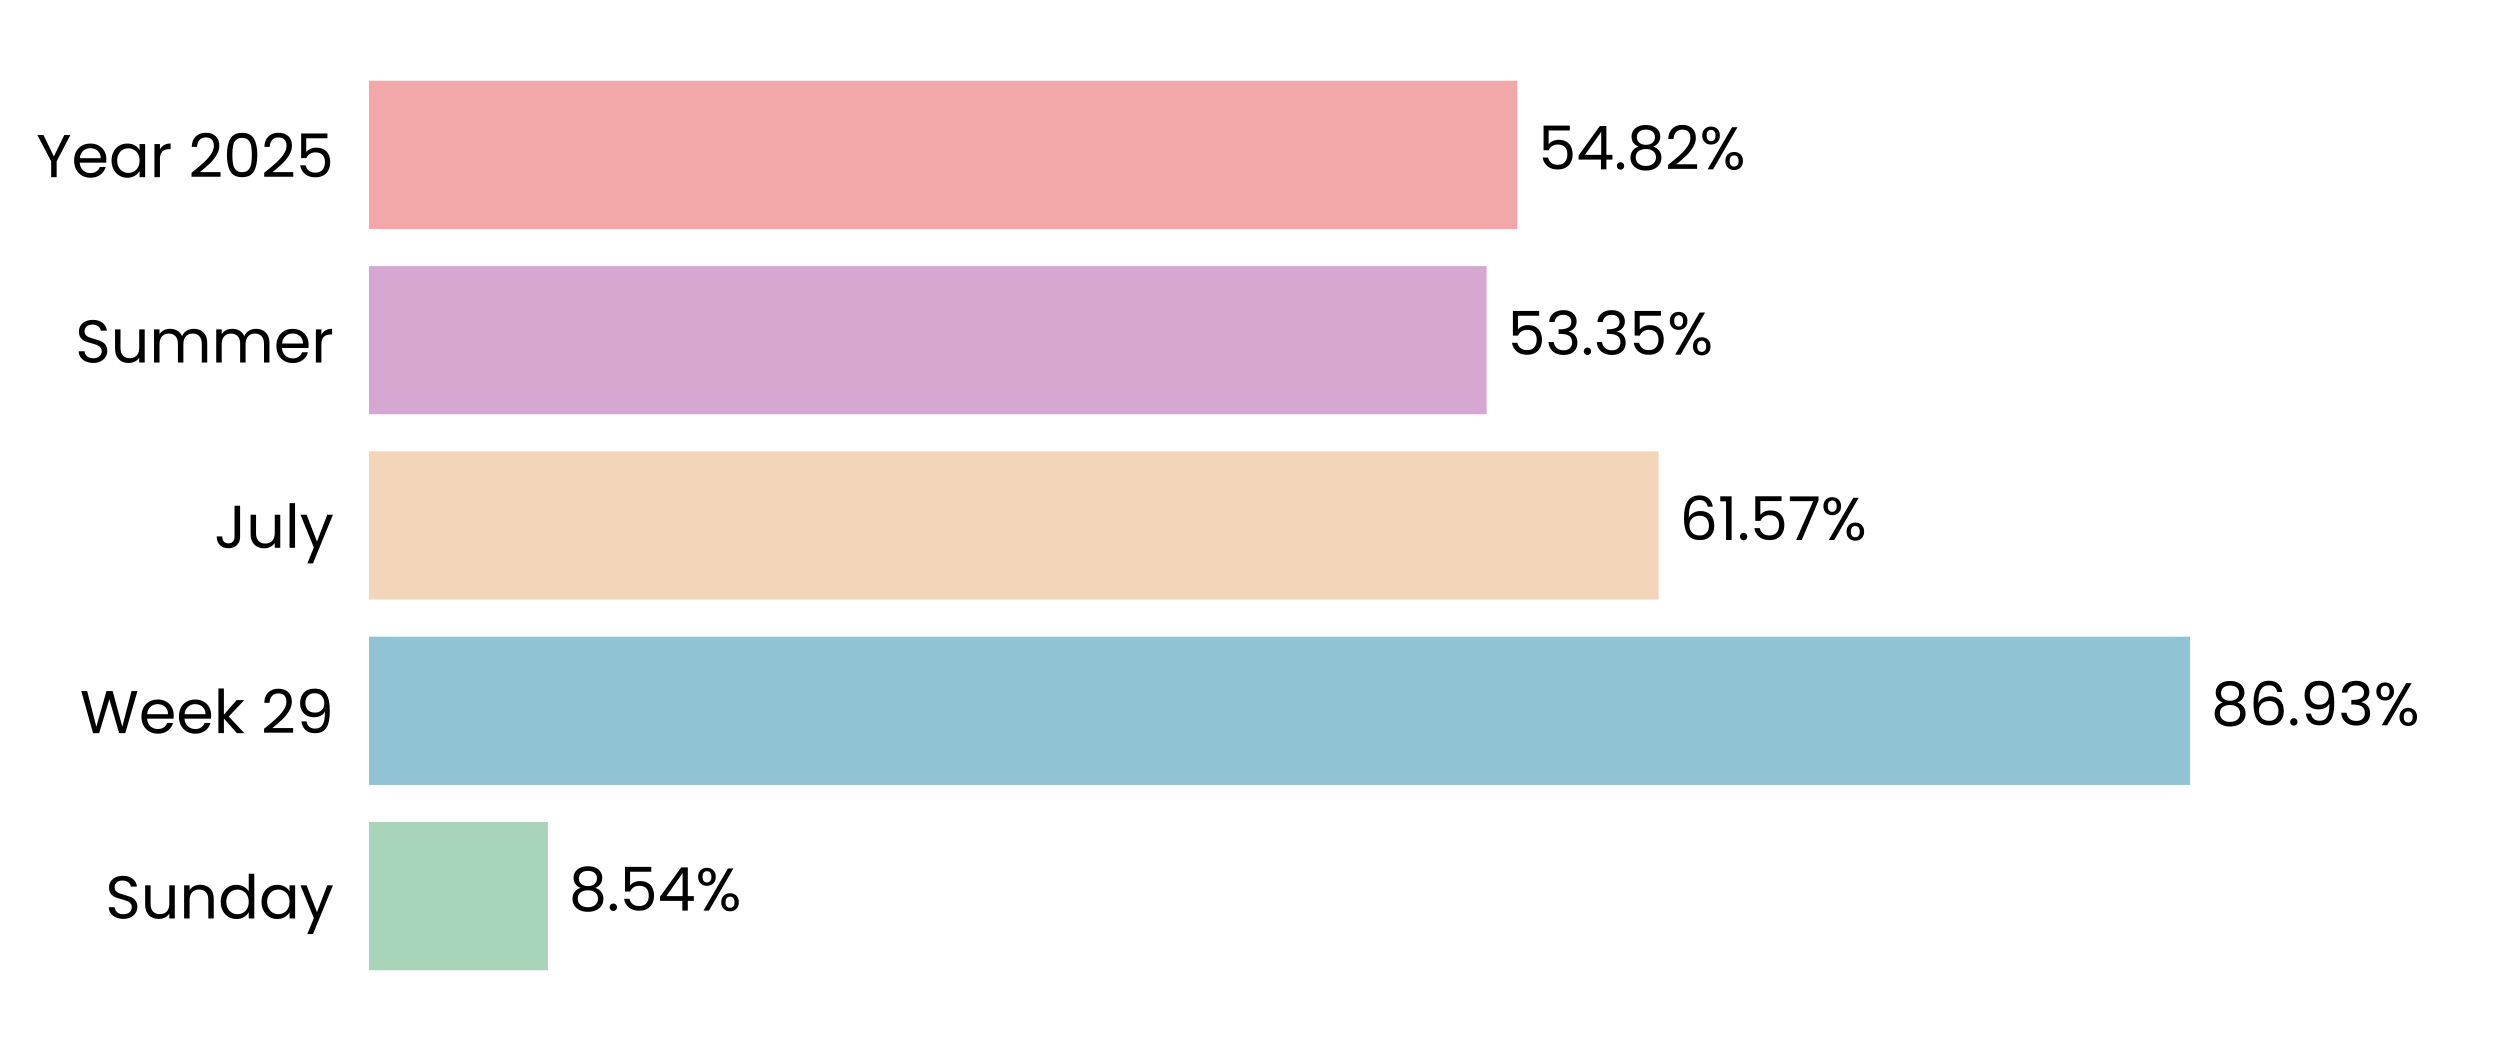
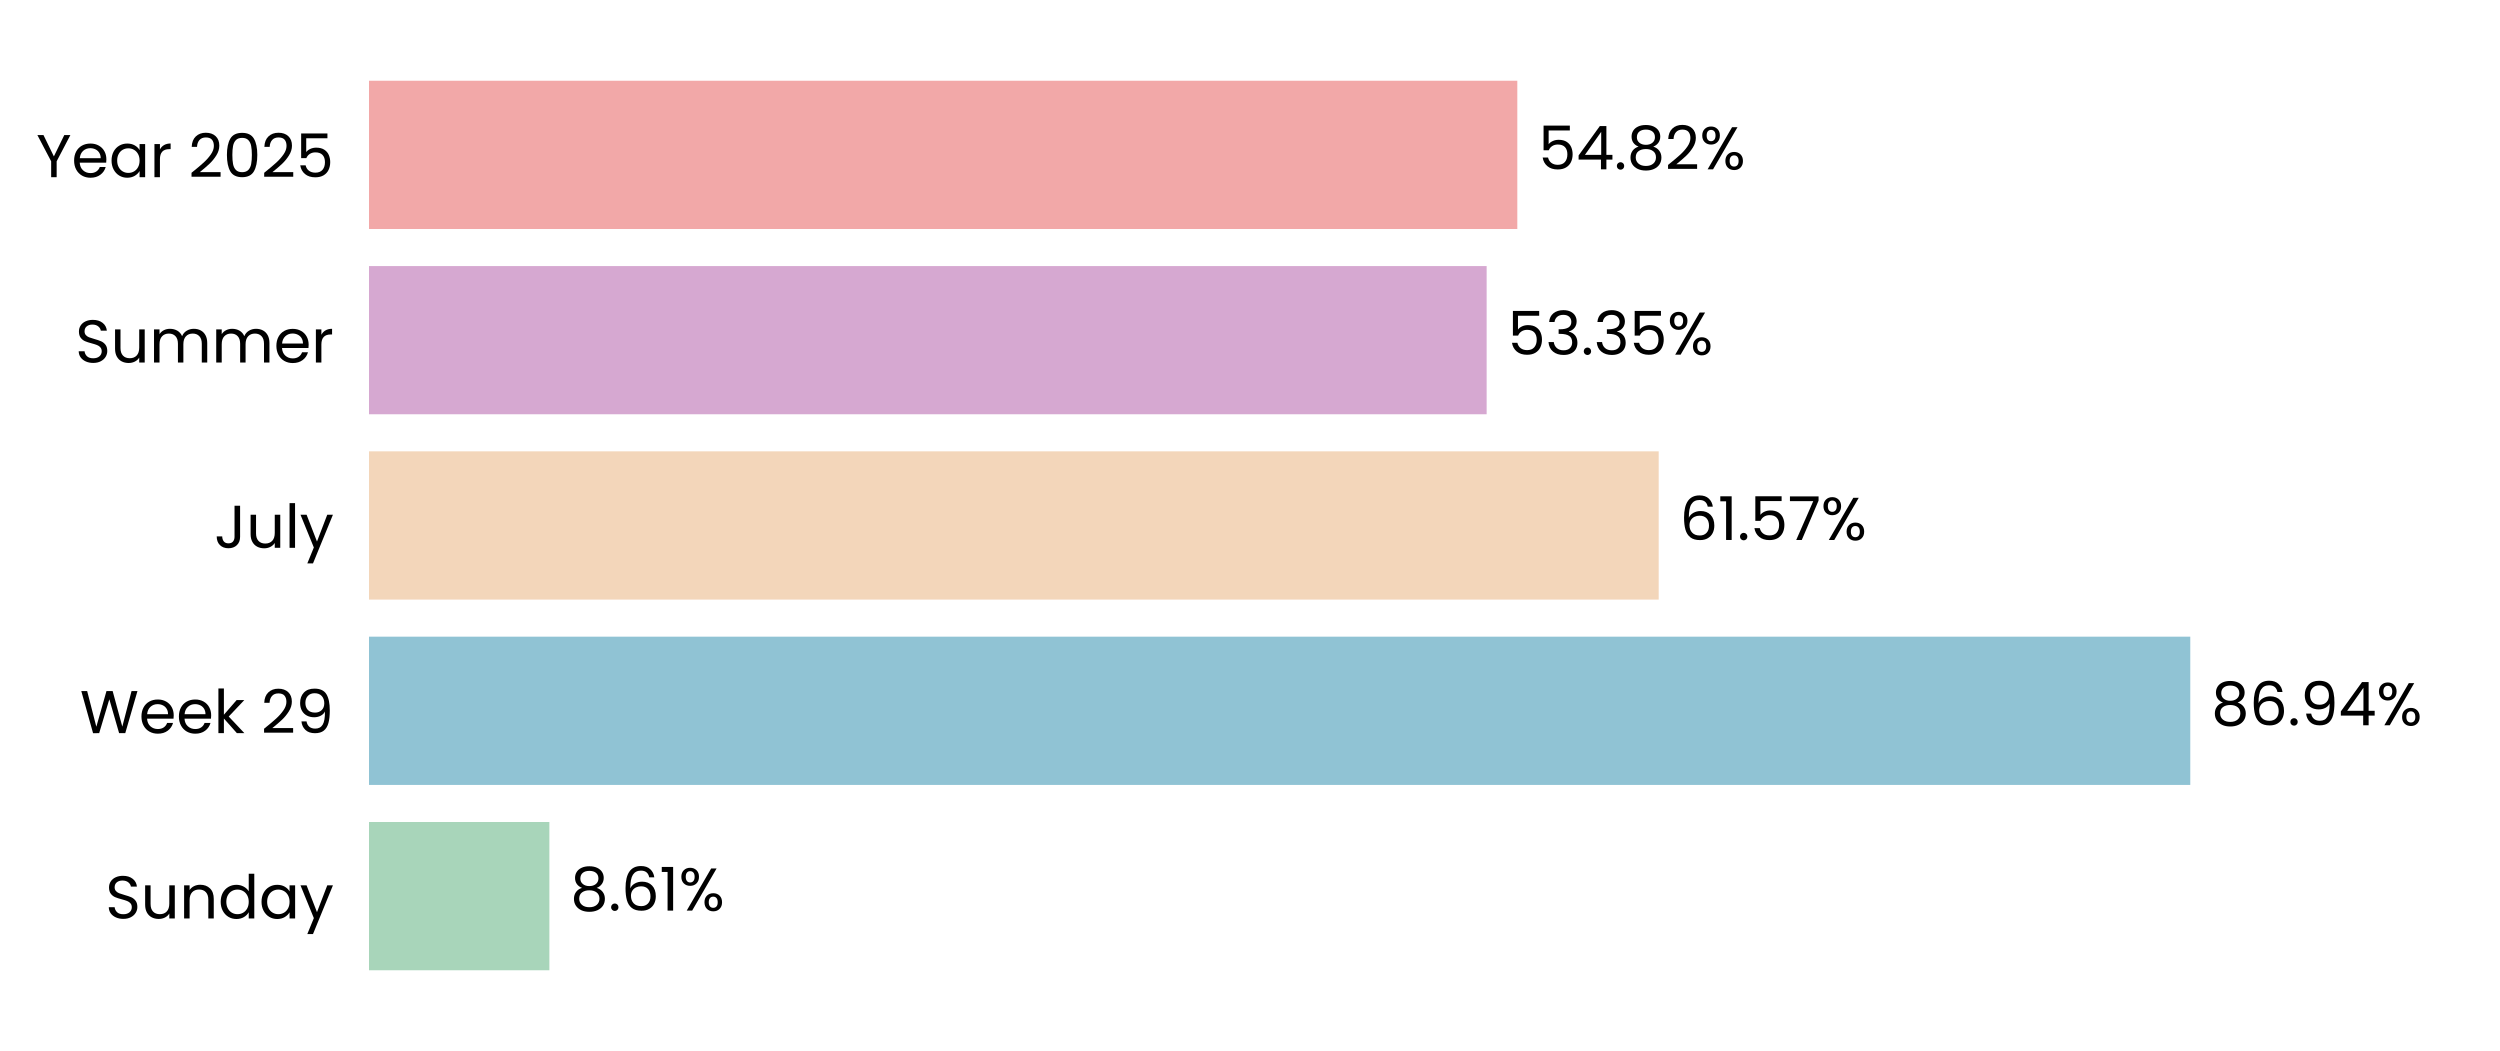
<svg xmlns="http://www.w3.org/2000/svg" xmlns:xlink="http://www.w3.org/1999/xlink" width="496.691pt" height="208.8pt" viewBox="0 0 496.691 208.8" version="1.1">
  <defs>
    <style type="text/css">*{stroke-linejoin: round; stroke-linecap: butt}</style>
  </defs>
  <g id="figure_1">
    <g id="patch_1">
      <path d="M 0 208.8  L 496.691 208.8  L 496.691 0  L 0 0  L 0 208.8  z " style="fill: none" />
    </g>
    <g id="axes_1">
      <g id="patch_2">
        <path d="M 73.311 201.6  L 489.491 201.6  L 489.491 7.2  L 73.311 7.2  L 73.311 201.6  z " style="fill: none" />
      </g>
      <g id="patch_3">
-         <path d="M 73.311 192.764  L 108.86 192.764  L 108.86 163.309  L 73.311 163.309  z " clip-path="url(#p20f53ebcc2)" style="fill: #a8d5ba" />
+         <path d="M 73.311 192.764  L 109.149 192.764  L 109.149 163.309  L 73.311 163.309  z " clip-path="url(#pc0e044572f)" style="fill: #a8d5ba" />
      </g>
      <g id="patch_4">
-         <path d="M 73.311 155.945  L 435.115 155.945  L 435.115 126.491  L 73.311 126.491  z " clip-path="url(#p20f53ebcc2)" style="fill: #90c3d4" />
+         <path d="M 73.311 155.945  L 435.157 155.945  L 435.157 126.491  L 73.311 126.491  z " clip-path="url(#pc0e044572f)" style="fill: #90c3d4" />
      </g>
      <g id="patch_5">
-         <path d="M 73.311 119.127  L 329.536 119.127  L 329.536 89.673  L 73.311 89.673  z " clip-path="url(#p20f53ebcc2)" style="fill: #f3d6ba" />
+         <path d="M 73.311 119.127  L 329.545 119.127  L 329.545 89.673  L 73.311 89.673  z " clip-path="url(#pc0e044572f)" style="fill: #f3d6ba" />
      </g>
      <g id="patch_6">
-         <path d="M 73.311 82.309  L 295.359 82.309  L 295.359 52.855  L 73.311 52.855  z " clip-path="url(#p20f53ebcc2)" style="fill: #d6a8d1" />
+         <path d="M 73.311 82.309  L 295.362 82.309  L 295.362 52.855  L 73.311 52.855  z " clip-path="url(#pc0e044572f)" style="fill: #d6a8d1" />
      </g>
      <g id="patch_7">
-         <path d="M 73.311 45.491  L 301.452 45.491  L 301.452 16.036  L 73.311 16.036  z " clip-path="url(#p20f53ebcc2)" style="fill: #f2a8a8" />
+         <path d="M 73.311 45.491  L 301.453 45.491  L 301.453 16.036  L 73.311 16.036  z " clip-path="url(#pc0e044572f)" style="fill: #f2a8a8" />
      </g>
      <g id="matplotlib.axis_1">
        <g id="ytick_1">
          <g id="text_1">
            <g transform="translate(20.92875 182.4764) scale(0.12 -0.12)">
              <defs>
                <path id="Poppins-Regular-53" d="M 1907 -45  Q 1466 -45 1117 112  Q 768 269 569 547  Q 371 826 365 1190  L 986 1190  Q 1018 877 1245 662  Q 1472 448 1907 448  Q 2323 448 2563 656  Q 2803 864 2803 1190  Q 2803 1446 2662 1606  Q 2522 1766 2310 1849  Q 2099 1933 1741 2029  Q 1299 2144 1033 2259  Q 768 2374 579 2620  Q 390 2867 390 3283  Q 390 3648 576 3929  Q 762 4211 1098 4364  Q 1434 4518 1869 4518  Q 2496 4518 2896 4204  Q 3296 3891 3347 3373  L 2707 3373  Q 2675 3629 2438 3824  Q 2202 4019 1811 4019  Q 1446 4019 1216 3830  Q 986 3642 986 3302  Q 986 3059 1123 2905  Q 1261 2752 1462 2672  Q 1664 2592 2029 2490  Q 2470 2368 2739 2249  Q 3008 2131 3200 1884  Q 3392 1638 3392 1216  Q 3392 890 3219 602  Q 3046 314 2707 134  Q 2368 -45 1907 -45  z " transform="scale(0.015625)" />
                <path id="Poppins-Regular-75" d="M 3603 3507  L 3603 0  L 3021 0  L 3021 518  Q 2854 250 2556 99  Q 2259 -51 1901 -51  Q 1491 -51 1164 118  Q 838 288 649 627  Q 461 966 461 1453  L 461 3507  L 1037 3507  L 1037 1530  Q 1037 1011 1299 732  Q 1562 454 2016 454  Q 2483 454 2752 742  Q 3021 1030 3021 1581  L 3021 3507  L 3603 3507  z " transform="scale(0.015625)" />
                <path id="Poppins-Regular-6e" d="M 2202 3571  Q 2842 3571 3238 3184  Q 3635 2797 3635 2067  L 3635 0  L 3059 0  L 3059 1984  Q 3059 2509 2796 2787  Q 2534 3066 2080 3066  Q 1619 3066 1347 2778  Q 1075 2490 1075 1939  L 1075 0  L 493 0  L 493 3507  L 1075 3507  L 1075 3008  Q 1248 3277 1545 3424  Q 1843 3571 2202 3571  z " transform="scale(0.015625)" />
                <path id="Poppins-Regular-64" d="M 275 1766  Q 275 2304 492 2710  Q 710 3117 1091 3341  Q 1472 3565 1946 3565  Q 2355 3565 2707 3376  Q 3059 3187 3245 2880  L 3245 4736  L 3834 4736  L 3834 0  L 3245 0  L 3245 659  Q 3072 346 2733 144  Q 2394 -58 1939 -58  Q 1472 -58 1091 172  Q 710 403 492 819  Q 275 1235 275 1766  z M 3245 1760  Q 3245 2157 3085 2451  Q 2925 2746 2653 2902  Q 2381 3059 2054 3059  Q 1728 3059 1459 2905  Q 1190 2752 1030 2457  Q 870 2163 870 1766  Q 870 1363 1030 1065  Q 1190 768 1459 611  Q 1728 454 2054 454  Q 2381 454 2653 611  Q 2925 768 3085 1065  Q 3245 1363 3245 1760  z " transform="scale(0.015625)" />
                <path id="Poppins-Regular-61" d="M 275 1766  Q 275 2304 492 2710  Q 710 3117 1091 3341  Q 1472 3565 1939 3565  Q 2400 3565 2739 3366  Q 3078 3168 3245 2867  L 3245 3507  L 3834 3507  L 3834 0  L 3245 0  L 3245 653  Q 3072 346 2729 144  Q 2387 -58 1933 -58  Q 1466 -58 1088 172  Q 710 403 492 819  Q 275 1235 275 1766  z M 3245 1760  Q 3245 2157 3085 2451  Q 2925 2746 2653 2902  Q 2381 3059 2054 3059  Q 1728 3059 1459 2905  Q 1190 2752 1030 2457  Q 870 2163 870 1766  Q 870 1363 1030 1065  Q 1190 768 1459 611  Q 1728 454 2054 454  Q 2381 454 2653 611  Q 2925 768 3085 1065  Q 3245 1363 3245 1760  z " transform="scale(0.015625)" />
                <path id="Poppins-Regular-79" d="M 3514 3507  L 1402 -1651  L 800 -1651  L 1491 38  L 77 3507  L 723 3507  L 1824 666  L 2912 3507  L 3514 3507  z " transform="scale(0.015625)" />
              </defs>
              <use xlink:href="#Poppins-Regular-53" />
              <use xlink:href="#Poppins-Regular-75" transform="translate(58.7 0)" />
              <use xlink:href="#Poppins-Regular-6e" transform="translate(122.7 0)" />
              <use xlink:href="#Poppins-Regular-64" transform="translate(186.7 0)" />
              <use xlink:href="#Poppins-Regular-61" transform="translate(254.3 0)" />
              <use xlink:href="#Poppins-Regular-79" transform="translate(321.8999 0)" />
            </g>
          </g>
        </g>
        <g id="ytick_2">
          <g id="text_2">
            <g transform="translate(15.87562 145.6582) scale(0.12 -0.12)">
              <defs>
                <path id="Poppins-Regular-57" d="M 6099 4461  L 4806 0  L 4154 0  L 3117 3590  L 2042 0  L 1395 -6  L 147 4461  L 768 4461  L 1741 678  L 2816 4461  L 3469 4461  L 4493 691  L 5472 4461  L 6099 4461  z " transform="scale(0.015625)" />
                <path id="Poppins-Regular-65" d="M 3693 1888  Q 3693 1722 3674 1536  L 870 1536  Q 902 1018 1225 726  Q 1549 435 2010 435  Q 2387 435 2640 611  Q 2893 787 2995 1082  L 3622 1082  Q 3482 576 3059 259  Q 2637 -58 2010 -58  Q 1510 -58 1116 166  Q 723 390 499 803  Q 275 1216 275 1760  Q 275 2304 492 2713  Q 710 3123 1104 3344  Q 1498 3565 2010 3565  Q 2509 3565 2893 3347  Q 3277 3130 3485 2749  Q 3693 2368 3693 1888  z M 3091 2010  Q 3091 2342 2944 2582  Q 2797 2822 2544 2947  Q 2291 3072 1984 3072  Q 1542 3072 1232 2790  Q 922 2509 877 2010  L 3091 2010  z " transform="scale(0.015625)" />
                <path id="Poppins-Regular-6b" d="M 2451 0  L 1075 1549  L 1075 0  L 493 0  L 493 4736  L 1075 4736  L 1075 1952  L 2426 3507  L 3238 3507  L 1587 1760  L 3245 0  L 2451 0  z " transform="scale(0.015625)" />
                <path id="Poppins-Regular-20" transform="scale(0.015625)" />
                <path id="Poppins-Regular-32" d="M 326 467  Q 1139 1120 1600 1539  Q 2061 1958 2377 2416  Q 2694 2874 2694 3315  Q 2694 3731 2492 3971  Q 2291 4211 1843 4211  Q 1408 4211 1168 3939  Q 928 3667 909 3213  L 346 3213  Q 371 3930 780 4320  Q 1190 4710 1837 4710  Q 2496 4710 2883 4345  Q 3270 3981 3270 3341  Q 3270 2810 2953 2307  Q 2637 1805 2233 1424  Q 1830 1043 1203 538  L 3405 538  L 3405 51  L 326 51  L 326 467  z " transform="scale(0.015625)" />
                <path id="Poppins-Regular-39" d="M 1146 1242  Q 1210 877 1443 678  Q 1677 480 2074 480  Q 2605 480 2857 896  Q 3110 1312 3098 2298  Q 2963 2010 2649 1846  Q 2336 1683 1952 1683  Q 1523 1683 1187 1859  Q 851 2035 659 2374  Q 467 2714 467 3194  Q 467 3878 864 4297  Q 1261 4717 1990 4717  Q 2886 4717 3248 4134  Q 3610 3552 3610 2400  Q 3610 1594 3466 1069  Q 3322 544 2979 269  Q 2637 -6 2042 -6  Q 1389 -6 1024 346  Q 659 698 608 1242  L 1146 1242  z M 2048 2176  Q 2477 2176 2752 2441  Q 3027 2707 3027 3162  Q 3027 3642 2758 3936  Q 2490 4230 2003 4230  Q 1555 4230 1289 3948  Q 1024 3667 1024 3206  Q 1024 2739 1286 2457  Q 1549 2176 2048 2176  z " transform="scale(0.015625)" />
              </defs>
              <use xlink:href="#Poppins-Regular-57" />
              <use xlink:href="#Poppins-Regular-65" transform="translate(97.59999 0)" />
              <use xlink:href="#Poppins-Regular-65" transform="translate(159.6 0)" />
              <use xlink:href="#Poppins-Regular-6b" transform="translate(221.6 0)" />
              <use xlink:href="#Poppins-Regular-20" transform="translate(273.0999 0)" />
              <use xlink:href="#Poppins-Regular-32" transform="translate(299.7999 0)" />
              <use xlink:href="#Poppins-Regular-39" transform="translate(357.2999 0)" />
            </g>
          </g>
        </g>
        <g id="ytick_3">
          <g id="text_3">
            <g transform="translate(42.56437 108.84) scale(0.12 -0.12)">
              <defs>
                <path id="Poppins-Regular-4a" d="M 2739 4461  L 2739 1165  Q 2739 614 2400 284  Q 2061 -45 1504 -45  Q 941 -45 601 291  Q 262 627 262 1210  L 845 1210  Q 851 883 1014 678  Q 1178 474 1504 474  Q 1830 474 1990 669  Q 2150 864 2150 1165  L 2150 4461  L 2739 4461  z " transform="scale(0.015625)" />
                <path id="Poppins-Regular-6c" d="M 1075 4736  L 1075 0  L 493 0  L 493 4736  L 1075 4736  z " transform="scale(0.015625)" />
              </defs>
              <use xlink:href="#Poppins-Regular-4a" />
              <use xlink:href="#Poppins-Regular-75" transform="translate(52.99999 0)" />
              <use xlink:href="#Poppins-Regular-6c" transform="translate(117 0)" />
              <use xlink:href="#Poppins-Regular-79" transform="translate(141.6 0)" />
            </g>
          </g>
        </g>
        <g id="ytick_4">
          <g id="text_4">
            <g transform="translate(14.95125 72.02182) scale(0.12 -0.12)">
              <defs>
                <path id="Poppins-Regular-6d" d="M 4710 3571  Q 5120 3571 5440 3401  Q 5760 3232 5945 2893  Q 6131 2554 6131 2067  L 6131 0  L 5555 0  L 5555 1984  Q 5555 2509 5296 2787  Q 5037 3066 4595 3066  Q 4141 3066 3872 2774  Q 3603 2483 3603 1933  L 3603 0  L 3027 0  L 3027 1984  Q 3027 2509 2768 2787  Q 2509 3066 2067 3066  Q 1613 3066 1344 2774  Q 1075 2483 1075 1933  L 1075 0  L 493 0  L 493 3507  L 1075 3507  L 1075 3002  Q 1248 3277 1539 3424  Q 1830 3571 2182 3571  Q 2624 3571 2963 3372  Q 3302 3174 3469 2790  Q 3616 3162 3955 3366  Q 4294 3571 4710 3571  z " transform="scale(0.015625)" />
                <path id="Poppins-Regular-72" d="M 1075 2938  Q 1229 3238 1513 3404  Q 1798 3571 2208 3571  L 2208 2970  L 2054 2970  Q 1075 2970 1075 1907  L 1075 0  L 493 0  L 493 3507  L 1075 3507  L 1075 2938  z " transform="scale(0.015625)" />
              </defs>
              <use xlink:href="#Poppins-Regular-53" />
              <use xlink:href="#Poppins-Regular-75" transform="translate(58.7 0)" />
              <use xlink:href="#Poppins-Regular-6d" transform="translate(122.7 0)" />
              <use xlink:href="#Poppins-Regular-6d" transform="translate(225.7 0)" />
              <use xlink:href="#Poppins-Regular-65" transform="translate(328.7 0)" />
              <use xlink:href="#Poppins-Regular-72" transform="translate(390.6999 0)" />
            </g>
          </g>
        </g>
        <g id="ytick_5">
          <g id="text_5">
            <g transform="translate(7.2 35.20364) scale(0.12 -0.12)">
              <defs>
                <path id="Poppins-Regular-59" d="M 3616 4461  L 2163 1683  L 2163 0  L 1581 0  L 1581 1683  L 122 4461  L 768 4461  L 1869 2202  L 2970 4461  L 3616 4461  z " transform="scale(0.015625)" />
                <path id="Poppins-Regular-30" d="M 397 2362  Q 397 3462 755 4080  Q 1114 4698 2010 4698  Q 2899 4698 3257 4080  Q 3616 3462 3616 2362  Q 3616 1242 3257 621  Q 2899 0 2010 0  Q 1114 0 755 621  Q 397 1242 397 2362  z M 3040 2362  Q 3040 2918 2966 3305  Q 2893 3693 2665 3929  Q 2438 4166 2010 4166  Q 1574 4166 1347 3929  Q 1120 3693 1046 3305  Q 973 2918 973 2362  Q 973 1786 1046 1395  Q 1120 1005 1347 768  Q 1574 531 2010 531  Q 2438 531 2665 768  Q 2893 1005 2966 1395  Q 3040 1786 3040 2362  z " transform="scale(0.015625)" />
                <path id="Poppins-Regular-35" d="M 3347 4122  L 1101 4122  L 1101 2662  Q 1248 2867 1536 2998  Q 1824 3130 2157 3130  Q 2688 3130 3021 2909  Q 3354 2688 3498 2339  Q 3642 1990 3642 1600  Q 3642 1139 3469 774  Q 3296 410 2941 198  Q 2586 -13 2061 -13  Q 1389 -13 973 332  Q 557 678 467 1254  L 1037 1254  Q 1120 890 1389 685  Q 1658 480 2067 480  Q 2573 480 2829 784  Q 3085 1088 3085 1587  Q 3085 2086 2829 2358  Q 2573 2630 2074 2630  Q 1734 2630 1481 2467  Q 1229 2304 1114 2022  L 563 2022  L 563 4634  L 3347 4634  L 3347 4122  z " transform="scale(0.015625)" />
              </defs>
              <use xlink:href="#Poppins-Regular-59" />
              <use xlink:href="#Poppins-Regular-65" transform="translate(58.39999 0)" />
              <use xlink:href="#Poppins-Regular-61" transform="translate(120.4 0)" />
              <use xlink:href="#Poppins-Regular-72" transform="translate(188 0)" />
              <use xlink:href="#Poppins-Regular-20" transform="translate(225.3 0)" />
              <use xlink:href="#Poppins-Regular-32" transform="translate(252 0)" />
              <use xlink:href="#Poppins-Regular-30" transform="translate(309.4999 0)" />
              <use xlink:href="#Poppins-Regular-32" transform="translate(372.2999 0)" />
              <use xlink:href="#Poppins-Regular-35" transform="translate(429.7999 0)" />
            </g>
          </g>
        </g>
      </g>
      <g id="text_6">
-         <g transform="translate(113.0218 180.9164) scale(0.12 -0.12)">
+         <g transform="translate(113.3108 180.9164) scale(0.12 -0.12)">
          <defs>
            <path id="Poppins-Regular-38" d="M 1242 2406  Q 883 2547 691 2816  Q 499 3085 499 3469  Q 499 3814 672 4092  Q 845 4371 1187 4534  Q 1530 4698 2016 4698  Q 2502 4698 2844 4534  Q 3187 4371 3363 4092  Q 3539 3814 3539 3469  Q 3539 3098 3340 2819  Q 3142 2541 2797 2406  Q 3194 2285 3427 1981  Q 3661 1677 3661 1248  Q 3661 832 3456 521  Q 3251 211 2876 41  Q 2502 -128 2016 -128  Q 1530 -128 1162 41  Q 794 211 589 521  Q 384 832 384 1248  Q 384 1677 614 1984  Q 845 2291 1242 2406  z M 2976 3398  Q 2976 3789 2720 4000  Q 2464 4211 2016 4211  Q 1574 4211 1318 4000  Q 1062 3789 1062 3392  Q 1062 3034 1328 2816  Q 1594 2598 2016 2598  Q 2445 2598 2710 2819  Q 2976 3040 2976 3398  z M 2016 2150  Q 1542 2150 1241 1929  Q 941 1709 941 1267  Q 941 858 1232 608  Q 1523 358 2016 358  Q 2509 358 2797 608  Q 3085 858 3085 1267  Q 3085 1696 2790 1923  Q 2496 2150 2016 2150  z " transform="scale(0.015625)" />
            <path id="Poppins-Regular-2e" d="M 678 -38  Q 512 -38 397 77  Q 282 192 282 358  Q 282 525 397 640  Q 512 755 678 755  Q 838 755 950 640  Q 1062 525 1062 358  Q 1062 192 950 77  Q 838 -38 678 -38  z " transform="scale(0.015625)" />
-             <path id="Poppins-Regular-34" d="M 256 1030  L 256 1472  L 2502 4582  L 3200 4582  L 3200 1536  L 3840 1536  L 3840 1030  L 3200 1030  L 3200 0  L 2624 0  L 2624 1030  L 256 1030  z M 2650 3974  L 928 1536  L 2650 1536  L 2650 3974  z " transform="scale(0.015625)" />
+             <path id="Poppins-Regular-36" d="M 2976 3526  Q 2835 4237 2099 4237  Q 1530 4237 1248 3798  Q 966 3360 973 2355  Q 1120 2688 1462 2877  Q 1805 3066 2227 3066  Q 2886 3066 3280 2656  Q 3674 2246 3674 1523  Q 3674 1088 3504 742  Q 3334 397 2992 192  Q 2650 -13 2163 -13  Q 1504 -13 1133 281  Q 762 576 614 1094  Q 467 1613 467 2374  Q 467 4723 2106 4723  Q 2733 4723 3091 4384  Q 3450 4045 3514 3526  L 2976 3526  z M 2106 2573  Q 1830 2573 1587 2461  Q 1344 2349 1193 2121  Q 1043 1894 1043 1568  Q 1043 1082 1324 778  Q 1606 474 2131 474  Q 2579 474 2844 752  Q 3110 1030 3110 1504  Q 3110 2003 2854 2288  Q 2598 2573 2106 2573  z " transform="scale(0.015625)" />
+             <path id="Poppins-Regular-31" d="M 243 4096  L 243 4627  L 1446 4627  L 1446 0  L 858 0  L 858 4096  L 243 4096  z " transform="scale(0.015625)" />
            <path id="Poppins-Regular-25" d="M 269 3584  Q 269 4019 531 4278  Q 794 4538 1203 4538  Q 1613 4538 1875 4278  Q 2138 4019 2138 3584  Q 2138 3142 1875 2883  Q 1613 2624 1203 2624  Q 794 2624 531 2883  Q 269 3142 269 3584  z M 4006 4467  L 1414 0  L 838 0  L 3430 4467  L 4006 4467  z M 1203 4179  Q 986 4179 861 4028  Q 736 3878 736 3584  Q 736 3290 861 3136  Q 986 2982 1203 2982  Q 1421 2982 1549 3139  Q 1677 3296 1677 3584  Q 1677 3878 1549 4028  Q 1421 4179 1203 4179  z M 2720 883  Q 2720 1325 2982 1584  Q 3245 1843 3654 1843  Q 4064 1843 4323 1584  Q 4582 1325 4582 883  Q 4582 448 4323 185  Q 4064 -77 3654 -77  Q 3245 -77 2982 182  Q 2720 442 2720 883  z M 3648 1478  Q 3430 1478 3302 1328  Q 3174 1178 3174 883  Q 3174 595 3302 444  Q 3430 294 3648 294  Q 3866 294 3994 444  Q 4122 595 4122 883  Q 4122 1178 3994 1328  Q 3866 1478 3648 1478  z " transform="scale(0.015625)" />
          </defs>
          <use xlink:href="#Poppins-Regular-38" />
          <use xlink:href="#Poppins-Regular-2e" transform="translate(63.09999 0)" />
-           <use xlink:href="#Poppins-Regular-35" transform="translate(84.09998 0)" />
-           <use xlink:href="#Poppins-Regular-34" transform="translate(146.9 0)" />
-           <use xlink:href="#Poppins-Regular-25" transform="translate(209.8 0)" />
+           <use xlink:href="#Poppins-Regular-36" transform="translate(84.09998 0)" />
+           <use xlink:href="#Poppins-Regular-31" transform="translate(147.6 0)" />
+           <use xlink:href="#Poppins-Regular-25" transform="translate(179.5999 0)" />
        </g>
      </g>
      <g id="text_7">
-         <g transform="translate(439.2772 144.0982) scale(0.12 -0.12)">
+         <g transform="translate(439.3184 144.0982) scale(0.12 -0.12)">
          <defs>
-             <path id="Poppins-Regular-36" d="M 2976 3526  Q 2835 4237 2099 4237  Q 1530 4237 1248 3798  Q 966 3360 973 2355  Q 1120 2688 1462 2877  Q 1805 3066 2227 3066  Q 2886 3066 3280 2656  Q 3674 2246 3674 1523  Q 3674 1088 3504 742  Q 3334 397 2992 192  Q 2650 -13 2163 -13  Q 1504 -13 1133 281  Q 762 576 614 1094  Q 467 1613 467 2374  Q 467 4723 2106 4723  Q 2733 4723 3091 4384  Q 3450 4045 3514 3526  L 2976 3526  z M 2106 2573  Q 1830 2573 1587 2461  Q 1344 2349 1193 2121  Q 1043 1894 1043 1568  Q 1043 1082 1324 778  Q 1606 474 2131 474  Q 2579 474 2844 752  Q 3110 1030 3110 1504  Q 3110 2003 2854 2288  Q 2598 2573 2106 2573  z " transform="scale(0.015625)" />
-             <path id="Poppins-Regular-33" d="M 384 3462  Q 429 4051 838 4384  Q 1248 4717 1901 4717  Q 2336 4717 2653 4560  Q 2970 4403 3133 4134  Q 3296 3866 3296 3526  Q 3296 3130 3069 2842  Q 2842 2554 2477 2470  L 2477 2438  Q 2893 2336 3136 2035  Q 3379 1734 3379 1248  Q 3379 883 3212 592  Q 3046 301 2713 134  Q 2381 -32 1914 -32  Q 1235 -32 800 323  Q 365 678 314 1331  L 877 1331  Q 922 947 1190 704  Q 1459 461 1907 461  Q 2355 461 2588 694  Q 2822 928 2822 1299  Q 2822 1779 2502 1990  Q 2182 2202 1536 2202  L 1389 2202  L 1389 2688  L 1542 2688  Q 2131 2694 2432 2883  Q 2733 3072 2733 3469  Q 2733 3808 2512 4013  Q 2291 4218 1882 4218  Q 1485 4218 1241 4013  Q 998 3808 954 3462  L 384 3462  z " transform="scale(0.015625)" />
+             <path id="Poppins-Regular-34" d="M 256 1030  L 256 1472  L 2502 4582  L 3200 4582  L 3200 1536  L 3840 1536  L 3840 1030  L 3200 1030  L 3200 0  L 2624 0  L 2624 1030  L 256 1030  z M 2650 3974  L 928 1536  L 2650 1536  L 2650 3974  z " transform="scale(0.015625)" />
          </defs>
          <use xlink:href="#Poppins-Regular-38" />
          <use xlink:href="#Poppins-Regular-36" transform="translate(63.09999 0)" />
          <use xlink:href="#Poppins-Regular-2e" transform="translate(126.6 0)" />
          <use xlink:href="#Poppins-Regular-39" transform="translate(147.6 0)" />
-           <use xlink:href="#Poppins-Regular-33" transform="translate(210.5999 0)" />
-           <use xlink:href="#Poppins-Regular-25" transform="translate(269.4999 0)" />
+           <use xlink:href="#Poppins-Regular-34" transform="translate(210.5999 0)" />
+           <use xlink:href="#Poppins-Regular-25" transform="translate(273.4999 0)" />
        </g>
      </g>
      <g id="text_8">
-         <g transform="translate(333.6978 107.28) scale(0.12 -0.12)">
+         <g transform="translate(333.7072 107.28) scale(0.12 -0.12)">
          <defs>
-             <path id="Poppins-Regular-31" d="M 243 4096  L 243 4627  L 1446 4627  L 1446 0  L 858 0  L 858 4096  L 243 4096  z " transform="scale(0.015625)" />
            <path id="Poppins-Regular-37" d="M 3245 4173  L 1466 0  L 877 0  L 2682 4115  L 211 4115  L 211 4614  L 3245 4614  L 3245 4173  z " transform="scale(0.015625)" />
          </defs>
          <use xlink:href="#Poppins-Regular-36" />
          <use xlink:href="#Poppins-Regular-31" transform="translate(63.49999 0)" />
          <use xlink:href="#Poppins-Regular-2e" transform="translate(95.49997 0)" />
          <use xlink:href="#Poppins-Regular-35" transform="translate(116.5 0)" />
          <use xlink:href="#Poppins-Regular-37" transform="translate(179.2999 0)" />
          <use xlink:href="#Poppins-Regular-25" transform="translate(233.8999 0)" />
        </g>
      </g>
      <g id="text_9">
-         <g transform="translate(299.5205 70.46182) scale(0.12 -0.12)">
+         <g transform="translate(299.5237 70.46182) scale(0.12 -0.12)">
+           <defs>
+             <path id="Poppins-Regular-33" d="M 384 3462  Q 429 4051 838 4384  Q 1248 4717 1901 4717  Q 2336 4717 2653 4560  Q 2970 4403 3133 4134  Q 3296 3866 3296 3526  Q 3296 3130 3069 2842  Q 2842 2554 2477 2470  L 2477 2438  Q 2893 2336 3136 2035  Q 3379 1734 3379 1248  Q 3379 883 3212 592  Q 3046 301 2713 134  Q 2381 -32 1914 -32  Q 1235 -32 800 323  Q 365 678 314 1331  L 877 1331  Q 922 947 1190 704  Q 1459 461 1907 461  Q 2355 461 2588 694  Q 2822 928 2822 1299  Q 2822 1779 2502 1990  Q 2182 2202 1536 2202  L 1389 2202  L 1389 2688  L 1542 2688  Q 2131 2694 2432 2883  Q 2733 3072 2733 3469  Q 2733 3808 2512 4013  Q 2291 4218 1882 4218  Q 1485 4218 1241 4013  Q 998 3808 954 3462  L 384 3462  z " transform="scale(0.015625)" />
+           </defs>
          <use xlink:href="#Poppins-Regular-35" />
          <use xlink:href="#Poppins-Regular-33" transform="translate(62.79999 0)" />
          <use xlink:href="#Poppins-Regular-2e" transform="translate(121.7 0)" />
          <use xlink:href="#Poppins-Regular-33" transform="translate(142.7 0)" />
          <use xlink:href="#Poppins-Regular-35" transform="translate(201.6 0)" />
          <use xlink:href="#Poppins-Regular-25" transform="translate(264.3999 0)" />
        </g>
      </g>
      <g id="text_10">
-         <g transform="translate(305.6143 33.64364) scale(0.12 -0.12)">
+         <g transform="translate(305.6151 33.64364) scale(0.12 -0.12)">
          <use xlink:href="#Poppins-Regular-35" />
          <use xlink:href="#Poppins-Regular-34" transform="translate(62.79999 0)" />
          <use xlink:href="#Poppins-Regular-2e" transform="translate(125.7 0)" />
          <use xlink:href="#Poppins-Regular-38" transform="translate(146.7 0)" />
          <use xlink:href="#Poppins-Regular-32" transform="translate(209.8 0)" />
          <use xlink:href="#Poppins-Regular-25" transform="translate(267.2999 0)" />
        </g>
      </g>
    </g>
  </g>
  <defs>
-     <clipPath id="p20f53ebcc2">
+     <clipPath id="pc0e044572f">
      <rect x="73.311" y="7.2" width="416.18" height="194.4" />
    </clipPath>
  </defs>
</svg>
